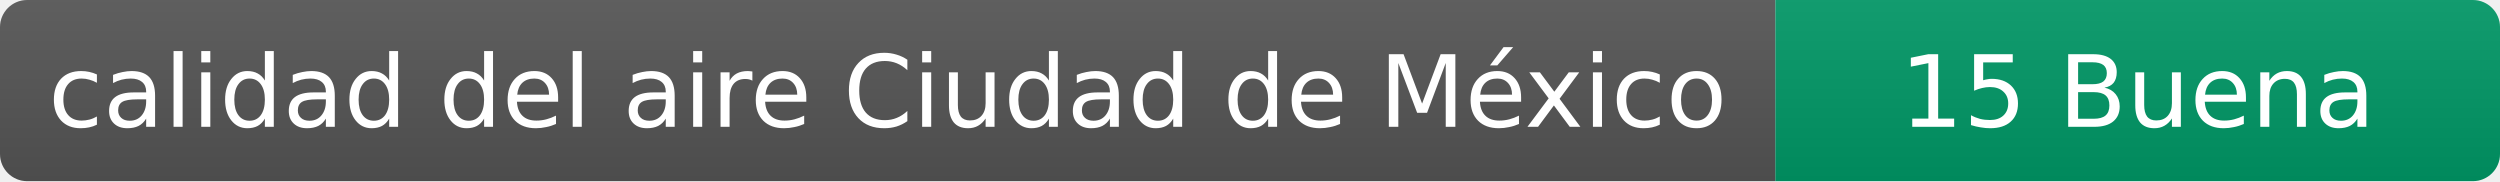
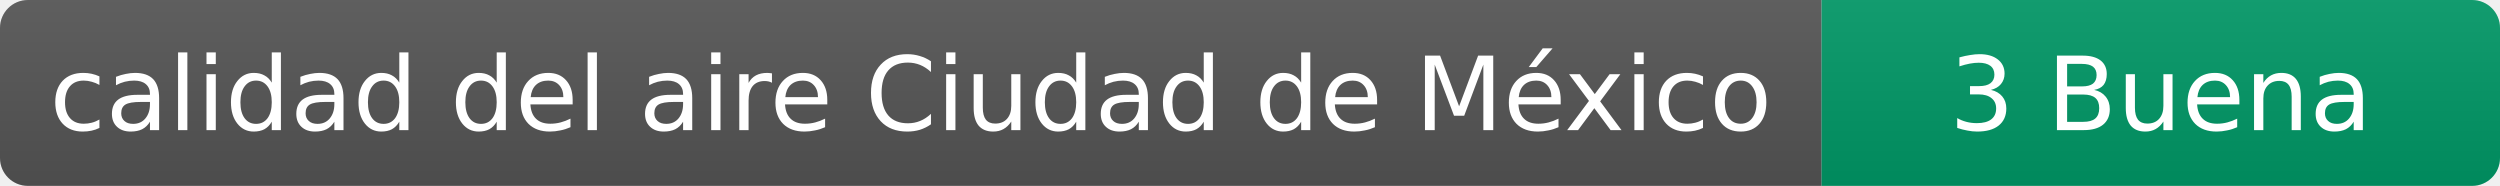
- <svg xmlns="http://www.w3.org/2000/svg" width="276" height="20" role="img" aria-label="calidad del aire: 15 Buena">
+ <svg xmlns="http://www.w3.org/2000/svg" width="269" height="20" role="img" aria-label="calidad del aire: 3 Buena">
  <linearGradient id="s" x2="0" y2="100%">
    <stop offset="0" stop-color="#bbb" stop-opacity=".1" />
    <stop offset="1" stop-opacity=".1" />
  </linearGradient>
  <clipPath id="r">
-     <rect width="276" height="20" rx="3" fill="#fff" />
+     <rect width="269" height="20" rx="3" fill="#fff" />
  </clipPath>
  <g clip-path="url(#r)">
    <rect width="196" height="20" fill="#555" />
-     <rect x="196" width="80" height="20" fill="#009966" />
-     <rect width="276" height="20" fill="url(#s)" />
+     <rect x="196" width="73" height="20" fill="#009966" />
+     <rect width="269" height="20" fill="url(#s)" />
  </g>
  <g fill="#fff" text-anchor="middle" font-family="Verdana,Geneva,DejaVu Sans,sans-serif" font-size="11">
    <text x="98" y="14">calidad del aire Ciudad de México</text>
-     <text x="236" y="14">15 Buena</text>
+     <text x="232.5" y="14">3 Buena</text>
  </g>
</svg>
